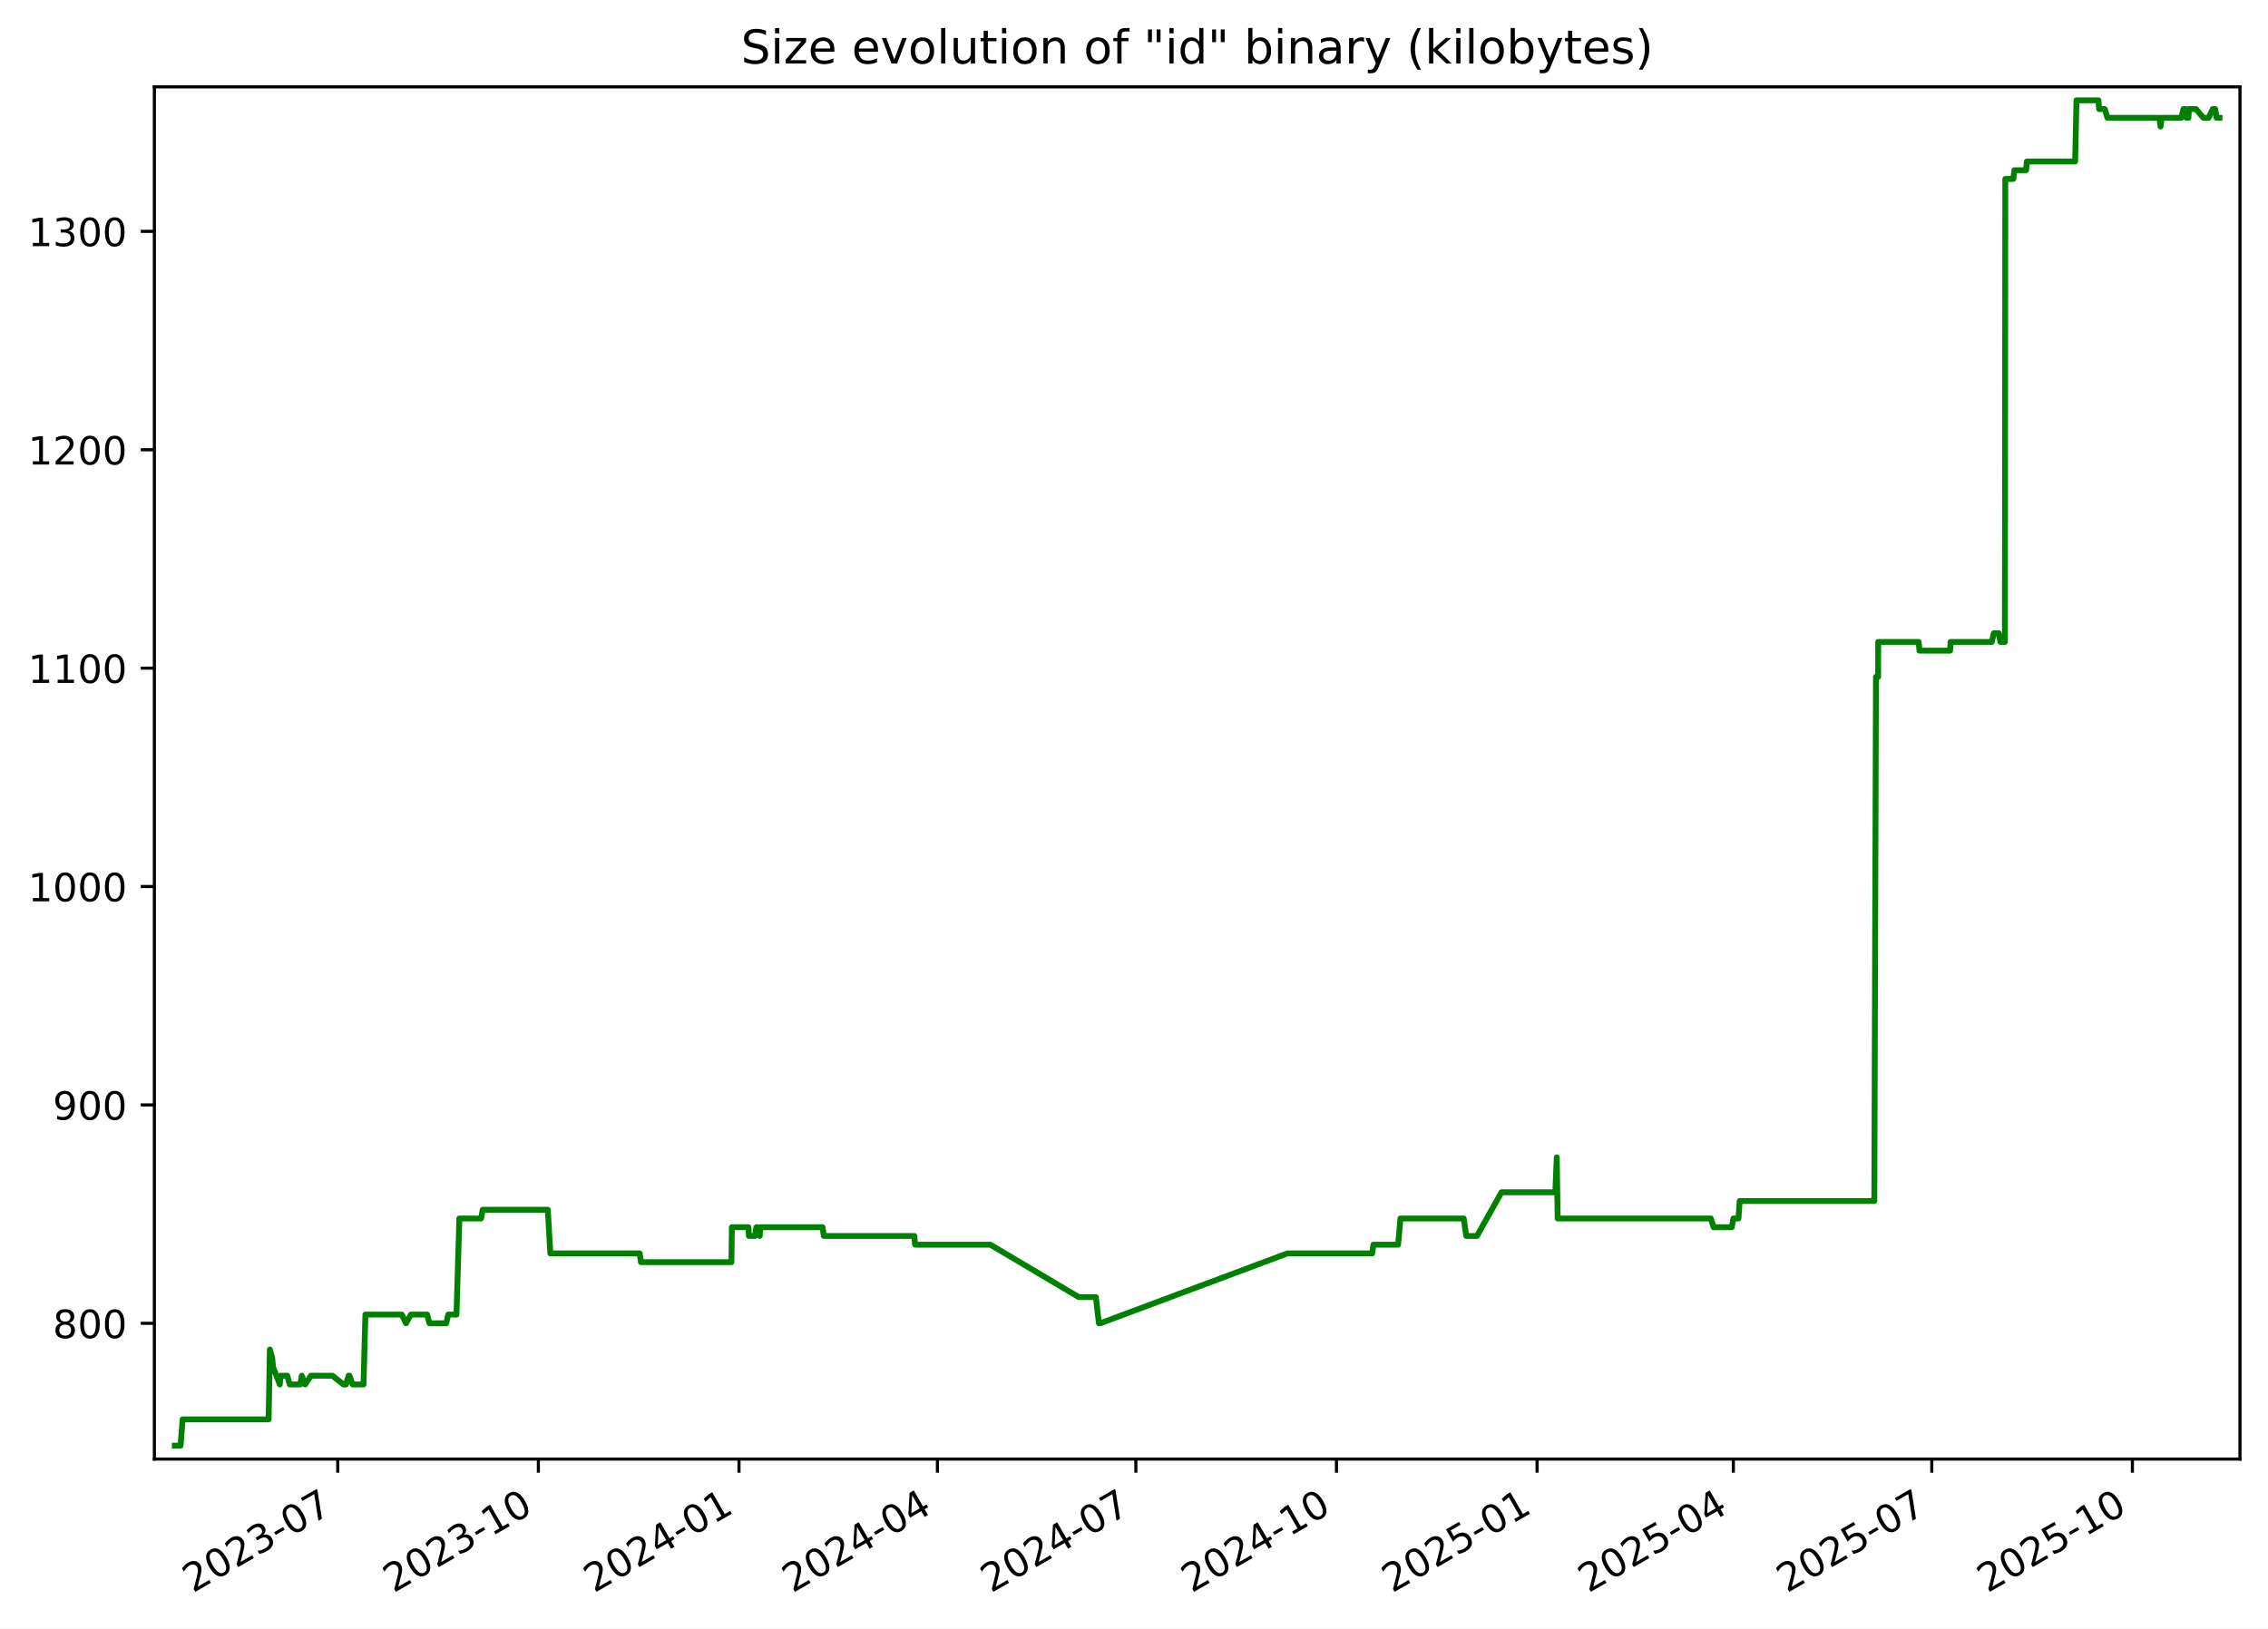
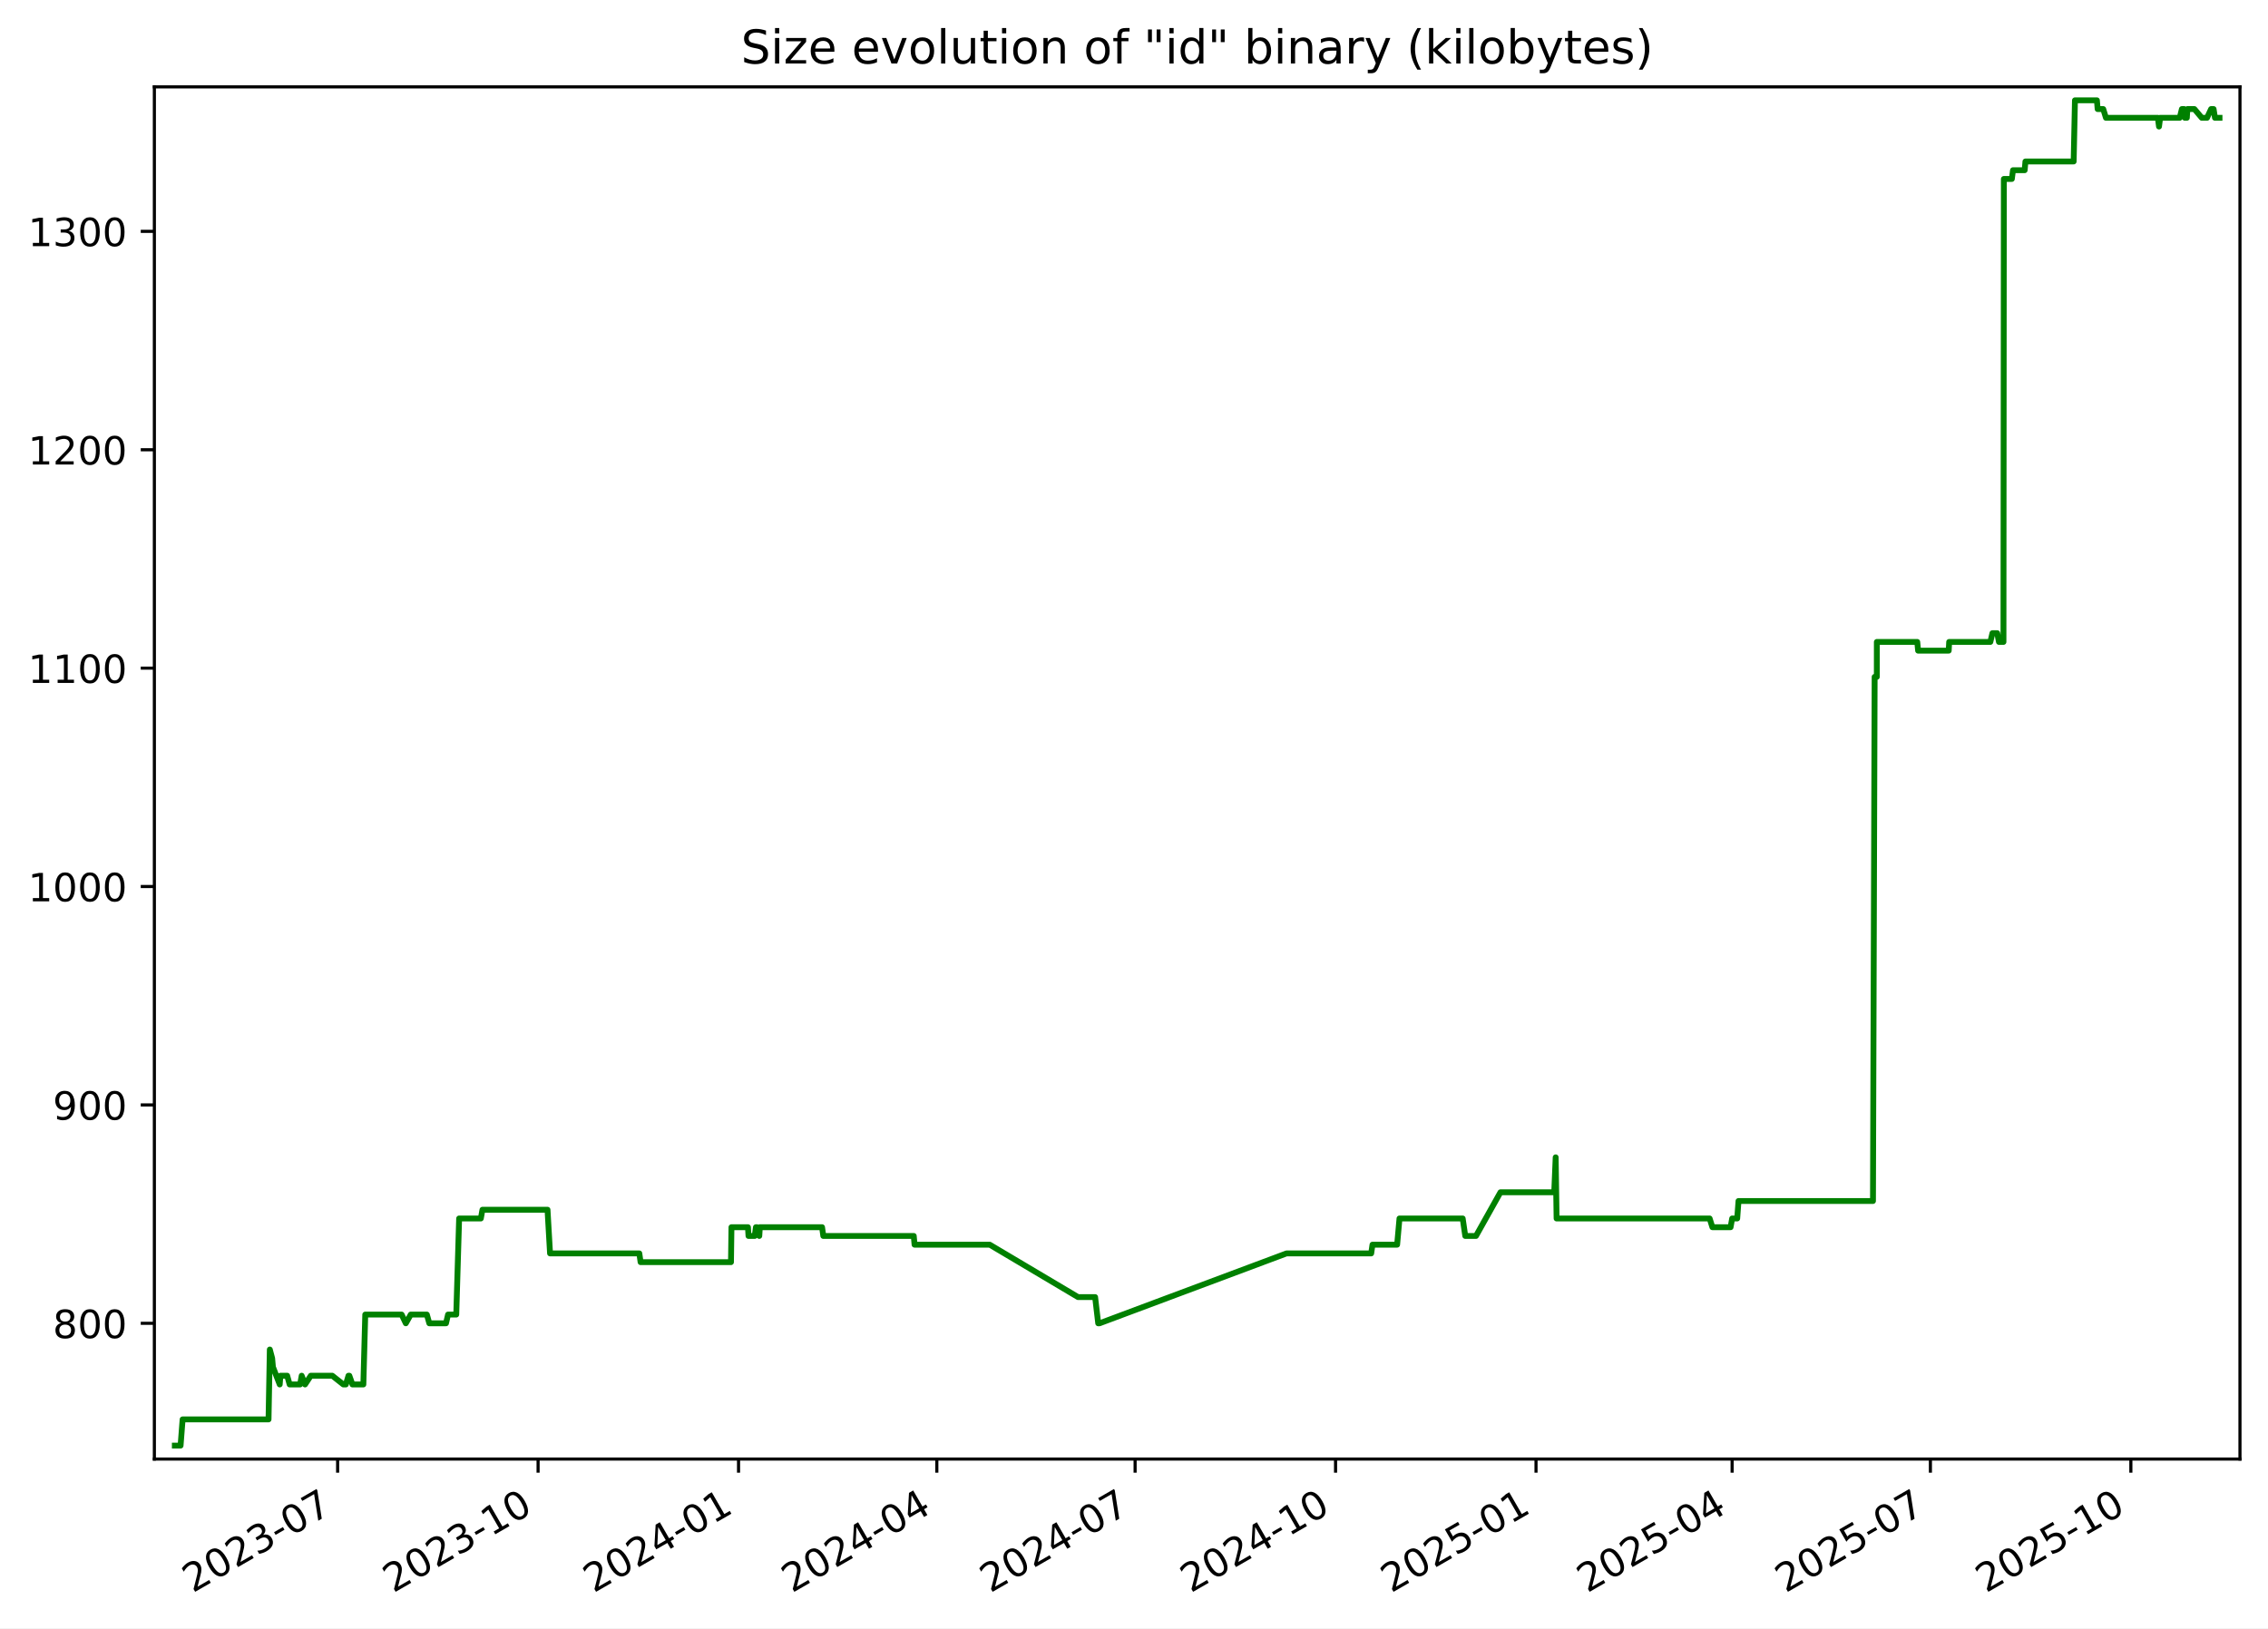
<svg xmlns="http://www.w3.org/2000/svg" xmlns:xlink="http://www.w3.org/1999/xlink" width="582.53pt" height="418.303pt" viewBox="0 0 582.53 418.303" version="1.1">
  <defs>
    <style type="text/css">*{stroke-linejoin: round; stroke-linecap: butt}</style>
  </defs>
  <g id="figure_1">
    <g id="patch_1">
      <path d="M -0 418.303  L 582.53 418.303  L 582.53 0  L -0 0  z " style="fill: #ffffff" />
    </g>
    <g id="axes_1">
      <g id="patch_2">
        <path d="M 39.65 374.83  L 575.33 374.83  L 575.33 22.318  L 39.65 22.318  z " style="fill: #ffffff" />
      </g>
      <g id="matplotlib.axis_1">
        <g id="xtick_1">
          <g id="line2d_1">
            <defs>
-               <path id="m07c338dcc6" d="M 0 0  L 0 3.5  " style="stroke: #000000; stroke-width: 0.8" />
+               <path id="m8c10c4d219" d="M 0 0  L 0 3.5  " style="stroke: #000000; stroke-width: 0.8" />
            </defs>
            <g>
-               <use xlink:href="#m07c338dcc6" x="86.751" y="374.83" style="stroke: #000000; stroke-width: 0.8" />
+               <use xlink:href="#m8c10c4d219" x="86.719" y="374.83" style="stroke: #000000; stroke-width: 0.8" />
            </g>
          </g>
          <g id="text_1">
-             <g transform="translate(49.52667 409.302) rotate(-30) scale(0.1 -0.1)">
+             <g transform="translate(49.49378 409.302) rotate(-30) scale(0.1 -0.1)">
              <defs>
                <path id="DejaVuSans-32" d="M 1228 531  L 3431 531  L 3431 0  L 469 0  L 469 531  Q 828 903 1448 1529  Q 2069 2156 2228 2338  Q 2531 2678 2651 2914  Q 2772 3150 2772 3378  Q 2772 3750 2511 3984  Q 2250 4219 1831 4219  Q 1534 4219 1204 4116  Q 875 4013 500 3803  L 500 4441  Q 881 4594 1212 4672  Q 1544 4750 1819 4750  Q 2544 4750 2975 4387  Q 3406 4025 3406 3419  Q 3406 3131 3298 2873  Q 3191 2616 2906 2266  Q 2828 2175 2409 1742  Q 1991 1309 1228 531  z " transform="scale(0.015625)" />
                <path id="DejaVuSans-30" d="M 2034 4250  Q 1547 4250 1301 3770  Q 1056 3291 1056 2328  Q 1056 1369 1301 889  Q 1547 409 2034 409  Q 2525 409 2770 889  Q 3016 1369 3016 2328  Q 3016 3291 2770 3770  Q 2525 4250 2034 4250  z M 2034 4750  Q 2819 4750 3233 4129  Q 3647 3509 3647 2328  Q 3647 1150 3233 529  Q 2819 -91 2034 -91  Q 1250 -91 836 529  Q 422 1150 422 2328  Q 422 3509 836 4129  Q 1250 4750 2034 4750  z " transform="scale(0.015625)" />
                <path id="DejaVuSans-33" d="M 2597 2516  Q 3050 2419 3304 2112  Q 3559 1806 3559 1356  Q 3559 666 3084 287  Q 2609 -91 1734 -91  Q 1441 -91 1130 -33  Q 819 25 488 141  L 488 750  Q 750 597 1062 519  Q 1375 441 1716 441  Q 2309 441 2620 675  Q 2931 909 2931 1356  Q 2931 1769 2642 2001  Q 2353 2234 1838 2234  L 1294 2234  L 1294 2753  L 1863 2753  Q 2328 2753 2575 2939  Q 2822 3125 2822 3475  Q 2822 3834 2567 4026  Q 2313 4219 1838 4219  Q 1578 4219 1281 4162  Q 984 4106 628 3988  L 628 4550  Q 988 4650 1302 4700  Q 1616 4750 1894 4750  Q 2613 4750 3031 4423  Q 3450 4097 3450 3541  Q 3450 3153 3228 2886  Q 3006 2619 2597 2516  z " transform="scale(0.015625)" />
                <path id="DejaVuSans-2d" d="M 313 2009  L 1997 2009  L 1997 1497  L 313 1497  L 313 2009  z " transform="scale(0.015625)" />
                <path id="DejaVuSans-37" d="M 525 4666  L 3525 4666  L 3525 4397  L 1831 0  L 1172 0  L 2766 4134  L 525 4134  L 525 4666  z " transform="scale(0.015625)" />
              </defs>
              <use xlink:href="#DejaVuSans-32" />
              <use xlink:href="#DejaVuSans-30" x="63.623" />
              <use xlink:href="#DejaVuSans-32" x="127.246" />
              <use xlink:href="#DejaVuSans-33" x="190.869" />
              <use xlink:href="#DejaVuSans-2d" x="254.492" />
              <use xlink:href="#DejaVuSans-30" x="290.576" />
              <use xlink:href="#DejaVuSans-37" x="354.199" />
            </g>
          </g>
        </g>
        <g id="xtick_2">
          <g id="line2d_2">
            <g>
-               <use xlink:href="#m07c338dcc6" x="138.279" y="374.83" style="stroke: #000000; stroke-width: 0.8" />
+               <use xlink:href="#m8c10c4d219" x="138.206" y="374.83" style="stroke: #000000; stroke-width: 0.8" />
            </g>
          </g>
          <g id="text_2">
-             <g transform="translate(101.0543 409.302) rotate(-30) scale(0.1 -0.1)">
+             <g transform="translate(100.9809 409.302) rotate(-30) scale(0.1 -0.1)">
              <defs>
                <path id="DejaVuSans-31" d="M 794 531  L 1825 531  L 1825 4091  L 703 3866  L 703 4441  L 1819 4666  L 2450 4666  L 2450 531  L 3481 531  L 3481 0  L 794 0  L 794 531  z " transform="scale(0.015625)" />
              </defs>
              <use xlink:href="#DejaVuSans-32" />
              <use xlink:href="#DejaVuSans-30" x="63.623" />
              <use xlink:href="#DejaVuSans-32" x="127.246" />
              <use xlink:href="#DejaVuSans-33" x="190.869" />
              <use xlink:href="#DejaVuSans-2d" x="254.492" />
              <use xlink:href="#DejaVuSans-31" x="290.576" />
              <use xlink:href="#DejaVuSans-30" x="354.199" />
            </g>
          </g>
        </g>
        <g id="xtick_3">
          <g id="line2d_3">
            <g>
-               <use xlink:href="#m07c338dcc6" x="189.807" y="374.83" style="stroke: #000000; stroke-width: 0.8" />
+               <use xlink:href="#m8c10c4d219" x="189.693" y="374.83" style="stroke: #000000; stroke-width: 0.8" />
            </g>
          </g>
          <g id="text_3">
-             <g transform="translate(152.5819 409.302) rotate(-30) scale(0.1 -0.1)">
+             <g transform="translate(152.4681 409.302) rotate(-30) scale(0.1 -0.1)">
              <defs>
                <path id="DejaVuSans-34" d="M 2419 4116  L 825 1625  L 2419 1625  L 2419 4116  z M 2253 4666  L 3047 4666  L 3047 1625  L 3713 1625  L 3713 1100  L 3047 1100  L 3047 0  L 2419 0  L 2419 1100  L 313 1100  L 313 1709  L 2253 4666  z " transform="scale(0.015625)" />
              </defs>
              <use xlink:href="#DejaVuSans-32" />
              <use xlink:href="#DejaVuSans-30" x="63.623" />
              <use xlink:href="#DejaVuSans-32" x="127.246" />
              <use xlink:href="#DejaVuSans-34" x="190.869" />
              <use xlink:href="#DejaVuSans-2d" x="254.492" />
              <use xlink:href="#DejaVuSans-30" x="290.576" />
              <use xlink:href="#DejaVuSans-31" x="354.199" />
            </g>
          </g>
        </g>
        <g id="xtick_4">
          <g id="line2d_4">
            <g>
-               <use xlink:href="#m07c338dcc6" x="240.774" y="374.83" style="stroke: #000000; stroke-width: 0.8" />
+               <use xlink:href="#m8c10c4d219" x="240.62" y="374.83" style="stroke: #000000; stroke-width: 0.8" />
            </g>
          </g>
          <g id="text_4">
-             <g transform="translate(203.5495 409.302) rotate(-30) scale(0.1 -0.1)">
+             <g transform="translate(203.3956 409.302) rotate(-30) scale(0.1 -0.1)">
              <use xlink:href="#DejaVuSans-32" />
              <use xlink:href="#DejaVuSans-30" x="63.623" />
              <use xlink:href="#DejaVuSans-32" x="127.246" />
              <use xlink:href="#DejaVuSans-34" x="190.869" />
              <use xlink:href="#DejaVuSans-2d" x="254.492" />
              <use xlink:href="#DejaVuSans-30" x="290.576" />
              <use xlink:href="#DejaVuSans-34" x="354.199" />
            </g>
          </g>
        </g>
        <g id="xtick_5">
          <g id="line2d_5">
            <g>
-               <use xlink:href="#m07c338dcc6" x="291.742" y="374.83" style="stroke: #000000; stroke-width: 0.8" />
+               <use xlink:href="#m8c10c4d219" x="291.548" y="374.83" style="stroke: #000000; stroke-width: 0.8" />
            </g>
          </g>
          <g id="text_5">
-             <g transform="translate(254.517 409.302) rotate(-30) scale(0.1 -0.1)">
+             <g transform="translate(254.3231 409.302) rotate(-30) scale(0.1 -0.1)">
              <use xlink:href="#DejaVuSans-32" />
              <use xlink:href="#DejaVuSans-30" x="63.623" />
              <use xlink:href="#DejaVuSans-32" x="127.246" />
              <use xlink:href="#DejaVuSans-34" x="190.869" />
              <use xlink:href="#DejaVuSans-2d" x="254.492" />
              <use xlink:href="#DejaVuSans-30" x="290.576" />
              <use xlink:href="#DejaVuSans-37" x="354.199" />
            </g>
          </g>
        </g>
        <g id="xtick_6">
          <g id="line2d_6">
            <g>
-               <use xlink:href="#m07c338dcc6" x="343.269" y="374.83" style="stroke: #000000; stroke-width: 0.8" />
+               <use xlink:href="#m8c10c4d219" x="343.035" y="374.83" style="stroke: #000000; stroke-width: 0.8" />
            </g>
          </g>
          <g id="text_6">
-             <g transform="translate(306.0447 409.302) rotate(-30) scale(0.1 -0.1)">
+             <g transform="translate(305.8102 409.302) rotate(-30) scale(0.1 -0.1)">
              <use xlink:href="#DejaVuSans-32" />
              <use xlink:href="#DejaVuSans-30" x="63.623" />
              <use xlink:href="#DejaVuSans-32" x="127.246" />
              <use xlink:href="#DejaVuSans-34" x="190.869" />
              <use xlink:href="#DejaVuSans-2d" x="254.492" />
              <use xlink:href="#DejaVuSans-31" x="290.576" />
              <use xlink:href="#DejaVuSans-30" x="354.199" />
            </g>
          </g>
        </g>
        <g id="xtick_7">
          <g id="line2d_7">
            <g>
-               <use xlink:href="#m07c338dcc6" x="394.797" y="374.83" style="stroke: #000000; stroke-width: 0.8" />
+               <use xlink:href="#m8c10c4d219" x="394.522" y="374.83" style="stroke: #000000; stroke-width: 0.8" />
            </g>
          </g>
          <g id="text_7">
-             <g transform="translate(357.5723 409.302) rotate(-30) scale(0.1 -0.1)">
+             <g transform="translate(357.2973 409.302) rotate(-30) scale(0.1 -0.1)">
              <defs>
                <path id="DejaVuSans-35" d="M 691 4666  L 3169 4666  L 3169 4134  L 1269 4134  L 1269 2991  Q 1406 3038 1543 3061  Q 1681 3084 1819 3084  Q 2600 3084 3056 2656  Q 3513 2228 3513 1497  Q 3513 744 3044 326  Q 2575 -91 1722 -91  Q 1428 -91 1123 -41  Q 819 9 494 109  L 494 744  Q 775 591 1075 516  Q 1375 441 1709 441  Q 2250 441 2565 725  Q 2881 1009 2881 1497  Q 2881 1984 2565 2268  Q 2250 2553 1709 2553  Q 1456 2553 1204 2497  Q 953 2441 691 2322  L 691 4666  z " transform="scale(0.015625)" />
              </defs>
              <use xlink:href="#DejaVuSans-32" />
              <use xlink:href="#DejaVuSans-30" x="63.623" />
              <use xlink:href="#DejaVuSans-32" x="127.246" />
              <use xlink:href="#DejaVuSans-35" x="190.869" />
              <use xlink:href="#DejaVuSans-2d" x="254.492" />
              <use xlink:href="#DejaVuSans-30" x="290.576" />
              <use xlink:href="#DejaVuSans-31" x="354.199" />
            </g>
          </g>
        </g>
        <g id="xtick_8">
          <g id="line2d_8">
            <g>
-               <use xlink:href="#m07c338dcc6" x="445.205" y="374.83" style="stroke: #000000; stroke-width: 0.8" />
+               <use xlink:href="#m8c10c4d219" x="444.89" y="374.83" style="stroke: #000000; stroke-width: 0.8" />
            </g>
          </g>
          <g id="text_8">
-             <g transform="translate(407.9798 409.302) rotate(-30) scale(0.1 -0.1)">
+             <g transform="translate(407.6652 409.302) rotate(-30) scale(0.1 -0.1)">
              <use xlink:href="#DejaVuSans-32" />
              <use xlink:href="#DejaVuSans-30" x="63.623" />
              <use xlink:href="#DejaVuSans-32" x="127.246" />
              <use xlink:href="#DejaVuSans-35" x="190.869" />
              <use xlink:href="#DejaVuSans-2d" x="254.492" />
              <use xlink:href="#DejaVuSans-30" x="290.576" />
              <use xlink:href="#DejaVuSans-34" x="354.199" />
            </g>
          </g>
        </g>
        <g id="xtick_9">
          <g id="line2d_9">
            <g>
-               <use xlink:href="#m07c338dcc6" x="496.172" y="374.83" style="stroke: #000000; stroke-width: 0.8" />
+               <use xlink:href="#m8c10c4d219" x="495.817" y="374.83" style="stroke: #000000; stroke-width: 0.8" />
            </g>
          </g>
          <g id="text_9">
-             <g transform="translate(458.9473 409.302) rotate(-30) scale(0.1 -0.1)">
+             <g transform="translate(458.5927 409.302) rotate(-30) scale(0.1 -0.1)">
              <use xlink:href="#DejaVuSans-32" />
              <use xlink:href="#DejaVuSans-30" x="63.623" />
              <use xlink:href="#DejaVuSans-32" x="127.246" />
              <use xlink:href="#DejaVuSans-35" x="190.869" />
              <use xlink:href="#DejaVuSans-2d" x="254.492" />
              <use xlink:href="#DejaVuSans-30" x="290.576" />
              <use xlink:href="#DejaVuSans-37" x="354.199" />
            </g>
          </g>
        </g>
        <g id="xtick_10">
          <g id="line2d_10">
            <g>
-               <use xlink:href="#m07c338dcc6" x="547.7" y="374.83" style="stroke: #000000; stroke-width: 0.8" />
+               <use xlink:href="#m8c10c4d219" x="547.305" y="374.83" style="stroke: #000000; stroke-width: 0.8" />
            </g>
          </g>
          <g id="text_10">
-             <g transform="translate(510.4749 409.302) rotate(-30) scale(0.1 -0.1)">
+             <g transform="translate(510.0798 409.302) rotate(-30) scale(0.1 -0.1)">
              <use xlink:href="#DejaVuSans-32" />
              <use xlink:href="#DejaVuSans-30" x="63.623" />
              <use xlink:href="#DejaVuSans-32" x="127.246" />
              <use xlink:href="#DejaVuSans-35" x="190.869" />
              <use xlink:href="#DejaVuSans-2d" x="254.492" />
              <use xlink:href="#DejaVuSans-31" x="290.576" />
              <use xlink:href="#DejaVuSans-30" x="354.199" />
            </g>
          </g>
        </g>
      </g>
      <g id="matplotlib.axis_2">
        <g id="ytick_1">
          <g id="line2d_11">
            <defs>
-               <path id="mb911354a6c" d="M 0 0  L -3.5 0  " style="stroke: #000000; stroke-width: 0.8" />
+               <path id="m110583f2e9" d="M 0 0  L -3.5 0  " style="stroke: #000000; stroke-width: 0.8" />
            </defs>
            <g>
-               <use xlink:href="#mb911354a6c" x="39.65" y="339.956" style="stroke: #000000; stroke-width: 0.8" />
+               <use xlink:href="#m110583f2e9" x="39.65" y="339.956" style="stroke: #000000; stroke-width: 0.8" />
            </g>
          </g>
          <g id="text_11">
            <g transform="translate(13.5625 343.7552) scale(0.1 -0.1)">
              <defs>
                <path id="DejaVuSans-38" d="M 2034 2216  Q 1584 2216 1326 1975  Q 1069 1734 1069 1313  Q 1069 891 1326 650  Q 1584 409 2034 409  Q 2484 409 2743 651  Q 3003 894 3003 1313  Q 3003 1734 2745 1975  Q 2488 2216 2034 2216  z M 1403 2484  Q 997 2584 770 2862  Q 544 3141 544 3541  Q 544 4100 942 4425  Q 1341 4750 2034 4750  Q 2731 4750 3128 4425  Q 3525 4100 3525 3541  Q 3525 3141 3298 2862  Q 3072 2584 2669 2484  Q 3125 2378 3379 2068  Q 3634 1759 3634 1313  Q 3634 634 3220 271  Q 2806 -91 2034 -91  Q 1263 -91 848 271  Q 434 634 434 1313  Q 434 1759 690 2068  Q 947 2378 1403 2484  z M 1172 3481  Q 1172 3119 1398 2916  Q 1625 2713 2034 2713  Q 2441 2713 2670 2916  Q 2900 3119 2900 3481  Q 2900 3844 2670 4047  Q 2441 4250 2034 4250  Q 1625 4250 1398 4047  Q 1172 3844 1172 3481  z " transform="scale(0.015625)" />
              </defs>
              <use xlink:href="#DejaVuSans-38" />
              <use xlink:href="#DejaVuSans-30" x="63.623" />
              <use xlink:href="#DejaVuSans-30" x="127.246" />
            </g>
          </g>
        </g>
        <g id="ytick_2">
          <g id="line2d_12">
            <g>
-               <use xlink:href="#mb911354a6c" x="39.65" y="283.852" style="stroke: #000000; stroke-width: 0.8" />
+               <use xlink:href="#m110583f2e9" x="39.65" y="283.852" style="stroke: #000000; stroke-width: 0.8" />
            </g>
          </g>
          <g id="text_12">
            <g transform="translate(13.5625 287.6513) scale(0.1 -0.1)">
              <defs>
                <path id="DejaVuSans-39" d="M 703 97  L 703 672  Q 941 559 1184 500  Q 1428 441 1663 441  Q 2288 441 2617 861  Q 2947 1281 2994 2138  Q 2813 1869 2534 1725  Q 2256 1581 1919 1581  Q 1219 1581 811 2004  Q 403 2428 403 3163  Q 403 3881 828 4315  Q 1253 4750 1959 4750  Q 2769 4750 3195 4129  Q 3622 3509 3622 2328  Q 3622 1225 3098 567  Q 2575 -91 1691 -91  Q 1453 -91 1209 -44  Q 966 3 703 97  z M 1959 2075  Q 2384 2075 2632 2365  Q 2881 2656 2881 3163  Q 2881 3666 2632 3958  Q 2384 4250 1959 4250  Q 1534 4250 1286 3958  Q 1038 3666 1038 3163  Q 1038 2656 1286 2365  Q 1534 2075 1959 2075  z " transform="scale(0.015625)" />
              </defs>
              <use xlink:href="#DejaVuSans-39" />
              <use xlink:href="#DejaVuSans-30" x="63.623" />
              <use xlink:href="#DejaVuSans-30" x="127.246" />
            </g>
          </g>
        </g>
        <g id="ytick_3">
          <g id="line2d_13">
            <g>
-               <use xlink:href="#mb911354a6c" x="39.65" y="227.748" style="stroke: #000000; stroke-width: 0.8" />
+               <use xlink:href="#m110583f2e9" x="39.65" y="227.748" style="stroke: #000000; stroke-width: 0.8" />
            </g>
          </g>
          <g id="text_13">
            <g transform="translate(7.2 231.5474) scale(0.1 -0.1)">
              <use xlink:href="#DejaVuSans-31" />
              <use xlink:href="#DejaVuSans-30" x="63.623" />
              <use xlink:href="#DejaVuSans-30" x="127.246" />
              <use xlink:href="#DejaVuSans-30" x="190.869" />
            </g>
          </g>
        </g>
        <g id="ytick_4">
          <g id="line2d_14">
            <g>
-               <use xlink:href="#mb911354a6c" x="39.65" y="171.644" style="stroke: #000000; stroke-width: 0.8" />
+               <use xlink:href="#m110583f2e9" x="39.65" y="171.644" style="stroke: #000000; stroke-width: 0.8" />
            </g>
          </g>
          <g id="text_14">
            <g transform="translate(7.2 175.4435) scale(0.1 -0.1)">
              <use xlink:href="#DejaVuSans-31" />
              <use xlink:href="#DejaVuSans-31" x="63.623" />
              <use xlink:href="#DejaVuSans-30" x="127.246" />
              <use xlink:href="#DejaVuSans-30" x="190.869" />
            </g>
          </g>
        </g>
        <g id="ytick_5">
          <g id="line2d_15">
            <g>
-               <use xlink:href="#mb911354a6c" x="39.65" y="115.54" style="stroke: #000000; stroke-width: 0.8" />
+               <use xlink:href="#m110583f2e9" x="39.65" y="115.54" style="stroke: #000000; stroke-width: 0.8" />
            </g>
          </g>
          <g id="text_15">
            <g transform="translate(7.2 119.3396) scale(0.1 -0.1)">
              <use xlink:href="#DejaVuSans-31" />
              <use xlink:href="#DejaVuSans-32" x="63.623" />
              <use xlink:href="#DejaVuSans-30" x="127.246" />
              <use xlink:href="#DejaVuSans-30" x="190.869" />
            </g>
          </g>
        </g>
        <g id="ytick_6">
          <g id="line2d_16">
            <g>
-               <use xlink:href="#mb911354a6c" x="39.65" y="59.436" style="stroke: #000000; stroke-width: 0.8" />
+               <use xlink:href="#m110583f2e9" x="39.65" y="59.436" style="stroke: #000000; stroke-width: 0.8" />
            </g>
          </g>
          <g id="text_16">
            <g transform="translate(7.2 63.23568) scale(0.1 -0.1)">
              <use xlink:href="#DejaVuSans-31" />
              <use xlink:href="#DejaVuSans-33" x="63.623" />
              <use xlink:href="#DejaVuSans-30" x="127.246" />
              <use xlink:href="#DejaVuSans-30" x="190.869" />
            </g>
          </g>
        </g>
      </g>
      <g id="line2d_17">
-         <path d="M 44.902 371.374  L 46.384 371.374  L 46.903 364.642  L 68.993 364.642  L 69.321 346.688  L 69.922 348.933  L 70.121 351.177  L 71.867 355.665  L 72.038 353.421  L 73.783 353.421  L 74.418 355.665  L 77.108 355.665  L 77.512 353.421  L 78.374 355.665  L 79.858 353.421  L 85.381 353.421  L 88.219 355.665  L 88.869 355.665  L 89.542 353.421  L 89.762 353.421  L 90.562 355.665  L 93.366 355.665  L 93.854 337.712  L 103.206 337.712  L 104.28 339.956  L 105.55 337.712  L 109.686 337.712  L 110.32 339.956  L 114.61 339.956  L 115.135 337.712  L 117.247 337.712  L 117.985 313.026  L 123.566 313.026  L 123.977 310.782  L 140.704 310.782  L 141.354 322.003  L 164.305 322.003  L 164.626 324.247  L 187.863 324.247  L 187.984 315.27  L 192.227 315.27  L 192.365 317.514  L 193.969 317.514  L 194.271 315.27  L 194.555 315.27  L 195.139 317.514  L 195.28 315.27  L 211.278 315.27  L 211.592 317.514  L 234.848 317.514  L 235.047 319.759  L 254.374 319.759  L 277.074 333.223  L 281.467 333.223  L 282.256 339.956  L 282.597 339.956  L 330.659 322.003  L 352.43 322.003  L 352.757 319.759  L 359.097 319.759  L 359.702 313.026  L 375.951 313.026  L 376.609 317.514  L 379.366 317.514  L 385.657 306.294  L 399.477 306.294  L 399.85 297.317  L 400.085 313.026  L 439.426 313.026  L 440.134 315.27  L 444.81 315.27  L 445.214 313.026  L 446.515 313.026  L 446.844 308.538  L 481.414 308.538  L 481.84 173.888  L 482.399 173.888  L 482.405 164.912  L 492.796 164.912  L 493.013 167.156  L 500.883 167.156  L 500.996 164.912  L 511.582 164.912  L 512.111 162.668  L 513.359 162.668  L 513.793 164.912  L 514.956 164.912  L 515.056 45.972  L 517.107 45.972  L 517.402 43.727  L 520.407 43.727  L 520.598 41.483  L 532.999 41.483  L 533.332 25.774  L 538.975 25.774  L 539.161 28.018  L 540.6 28.018  L 541.295 30.262  L 554.644 30.262  L 554.935 32.507  L 555.232 30.262  L 560.259 30.262  L 560.815 28.018  L 561.419 28.018  L 561.578 30.262  L 562.093 30.262  L 562.228 28.018  L 564.031 28.018  L 565.934 30.262  L 567.283 30.262  L 568.323 28.018  L 568.969 28.018  L 569.32 30.262  L 570.078 30.262  L 570.078 30.262  " clip-path="url(#pc1e3a57452)" style="fill: none; stroke: #008000; stroke-width: 1.5; stroke-linecap: square" />
+         <path d="M 44.902 371.374  L 46.383 371.374  L 46.901 364.642  L 68.974 364.642  L 69.302 346.688  L 69.903 348.933  L 70.101 351.177  L 71.846 355.665  L 72.017 353.421  L 73.761 353.421  L 74.395 355.665  L 77.083 355.665  L 77.486 353.421  L 78.348 355.665  L 79.83 353.421  L 85.349 353.421  L 88.185 355.665  L 88.835 355.665  L 89.507 353.421  L 89.727 353.421  L 90.526 355.665  L 93.328 355.665  L 93.815 337.712  L 103.161 337.712  L 104.233 339.956  L 105.502 337.712  L 109.635 337.712  L 110.269 339.956  L 114.555 339.956  L 115.079 337.712  L 117.19 337.712  L 117.927 313.026  L 123.504 313.026  L 123.915 310.782  L 140.629 310.782  L 141.278 322.003  L 164.212 322.003  L 164.532 324.247  L 187.751 324.247  L 187.872 315.27  L 192.112 315.27  L 192.249 317.514  L 193.852 317.514  L 194.154 315.27  L 194.438 315.27  L 195.021 317.514  L 195.162 315.27  L 211.147 315.27  L 211.461 317.514  L 234.699 317.514  L 234.898 319.759  L 254.209 319.759  L 276.892 333.223  L 281.281 333.223  L 282.07 339.956  L 282.411 339.956  L 330.435 322.003  L 352.189 322.003  L 352.515 319.759  L 358.85 319.759  L 359.455 313.026  L 375.691 313.026  L 376.348 317.514  L 379.104 317.514  L 385.39 306.294  L 399.198 306.294  L 399.571 297.317  L 399.806 313.026  L 439.116 313.026  L 439.824 315.27  L 444.496 315.27  L 444.9 313.026  L 446.199 313.026  L 446.529 308.538  L 481.071 308.538  L 481.496 173.888  L 482.056 173.888  L 482.061 164.912  L 492.444 164.912  L 492.661 167.156  L 500.525 167.156  L 500.637 164.912  L 511.216 164.912  L 511.744 162.668  L 512.99 162.668  L 513.424 164.912  L 514.586 164.912  L 514.686 45.972  L 516.736 45.972  L 517.031 43.727  L 520.033 43.727  L 520.225 41.483  L 532.615 41.483  L 532.948 25.774  L 538.587 25.774  L 538.772 28.018  L 540.211 28.018  L 540.905 30.262  L 554.243 30.262  L 554.535 32.507  L 554.831 30.262  L 559.854 30.262  L 560.41 28.018  L 561.013 28.018  L 561.172 30.262  L 561.687 30.262  L 561.822 28.018  L 563.623 28.018  L 565.524 30.262  L 566.872 30.262  L 567.912 28.018  L 568.557 28.018  L 568.908 30.262  L 570.078 30.262  L 570.078 30.262  " clip-path="url(#p3f88f16b88)" style="fill: none; stroke: #008000; stroke-width: 1.5; stroke-linecap: square" />
      </g>
      <g id="patch_3">
        <path d="M 39.65 374.83  L 39.65 22.318  " style="fill: none; stroke: #000000; stroke-width: 0.8; stroke-linejoin: miter; stroke-linecap: square" />
      </g>
      <g id="patch_4">
        <path d="M 575.33 374.83  L 575.33 22.318  " style="fill: none; stroke: #000000; stroke-width: 0.8; stroke-linejoin: miter; stroke-linecap: square" />
      </g>
      <g id="patch_5">
        <path d="M 39.65 374.83  L 575.33 374.83  " style="fill: none; stroke: #000000; stroke-width: 0.8; stroke-linejoin: miter; stroke-linecap: square" />
      </g>
      <g id="patch_6">
        <path d="M 39.65 22.318  L 575.33 22.318  " style="fill: none; stroke: #000000; stroke-width: 0.8; stroke-linejoin: miter; stroke-linecap: square" />
      </g>
      <g id="text_17">
        <g transform="translate(190.3184 16.31812) scale(0.12 -0.12)">
          <defs>
            <path id="DejaVuSans-53" d="M 3425 4513  L 3425 3897  Q 3066 4069 2747 4153  Q 2428 4238 2131 4238  Q 1616 4238 1336 4038  Q 1056 3838 1056 3469  Q 1056 3159 1242 3001  Q 1428 2844 1947 2747  L 2328 2669  Q 3034 2534 3370 2195  Q 3706 1856 3706 1288  Q 3706 609 3251 259  Q 2797 -91 1919 -91  Q 1588 -91 1214 -16  Q 841 59 441 206  L 441 856  Q 825 641 1194 531  Q 1563 422 1919 422  Q 2459 422 2753 634  Q 3047 847 3047 1241  Q 3047 1584 2836 1778  Q 2625 1972 2144 2069  L 1759 2144  Q 1053 2284 737 2584  Q 422 2884 422 3419  Q 422 4038 858 4394  Q 1294 4750 2059 4750  Q 2388 4750 2728 4690  Q 3069 4631 3425 4513  z " transform="scale(0.015625)" />
            <path id="DejaVuSans-69" d="M 603 3500  L 1178 3500  L 1178 0  L 603 0  L 603 3500  z M 603 4863  L 1178 4863  L 1178 4134  L 603 4134  L 603 4863  z " transform="scale(0.015625)" />
            <path id="DejaVuSans-7a" d="M 353 3500  L 3084 3500  L 3084 2975  L 922 459  L 3084 459  L 3084 0  L 275 0  L 275 525  L 2438 3041  L 353 3041  L 353 3500  z " transform="scale(0.015625)" />
            <path id="DejaVuSans-65" d="M 3597 1894  L 3597 1613  L 953 1613  Q 991 1019 1311 708  Q 1631 397 2203 397  Q 2534 397 2845 478  Q 3156 559 3463 722  L 3463 178  Q 3153 47 2828 -22  Q 2503 -91 2169 -91  Q 1331 -91 842 396  Q 353 884 353 1716  Q 353 2575 817 3079  Q 1281 3584 2069 3584  Q 2775 3584 3186 3129  Q 3597 2675 3597 1894  z M 3022 2063  Q 3016 2534 2758 2815  Q 2500 3097 2075 3097  Q 1594 3097 1305 2825  Q 1016 2553 972 2059  L 3022 2063  z " transform="scale(0.015625)" />
            <path id="DejaVuSans-20" transform="scale(0.015625)" />
            <path id="DejaVuSans-76" d="M 191 3500  L 800 3500  L 1894 563  L 2988 3500  L 3597 3500  L 2284 0  L 1503 0  L 191 3500  z " transform="scale(0.015625)" />
            <path id="DejaVuSans-6f" d="M 1959 3097  Q 1497 3097 1228 2736  Q 959 2375 959 1747  Q 959 1119 1226 758  Q 1494 397 1959 397  Q 2419 397 2687 759  Q 2956 1122 2956 1747  Q 2956 2369 2687 2733  Q 2419 3097 1959 3097  z M 1959 3584  Q 2709 3584 3137 3096  Q 3566 2609 3566 1747  Q 3566 888 3137 398  Q 2709 -91 1959 -91  Q 1206 -91 779 398  Q 353 888 353 1747  Q 353 2609 779 3096  Q 1206 3584 1959 3584  z " transform="scale(0.015625)" />
            <path id="DejaVuSans-6c" d="M 603 4863  L 1178 4863  L 1178 0  L 603 0  L 603 4863  z " transform="scale(0.015625)" />
            <path id="DejaVuSans-75" d="M 544 1381  L 544 3500  L 1119 3500  L 1119 1403  Q 1119 906 1312 657  Q 1506 409 1894 409  Q 2359 409 2629 706  Q 2900 1003 2900 1516  L 2900 3500  L 3475 3500  L 3475 0  L 2900 0  L 2900 538  Q 2691 219 2414 64  Q 2138 -91 1772 -91  Q 1169 -91 856 284  Q 544 659 544 1381  z M 1991 3584  L 1991 3584  z " transform="scale(0.015625)" />
            <path id="DejaVuSans-74" d="M 1172 4494  L 1172 3500  L 2356 3500  L 2356 3053  L 1172 3053  L 1172 1153  Q 1172 725 1289 603  Q 1406 481 1766 481  L 2356 481  L 2356 0  L 1766 0  Q 1100 0 847 248  Q 594 497 594 1153  L 594 3053  L 172 3053  L 172 3500  L 594 3500  L 594 4494  L 1172 4494  z " transform="scale(0.015625)" />
            <path id="DejaVuSans-6e" d="M 3513 2113  L 3513 0  L 2938 0  L 2938 2094  Q 2938 2591 2744 2837  Q 2550 3084 2163 3084  Q 1697 3084 1428 2787  Q 1159 2491 1159 1978  L 1159 0  L 581 0  L 581 3500  L 1159 3500  L 1159 2956  Q 1366 3272 1645 3428  Q 1925 3584 2291 3584  Q 2894 3584 3203 3211  Q 3513 2838 3513 2113  z " transform="scale(0.015625)" />
            <path id="DejaVuSans-66" d="M 2375 4863  L 2375 4384  L 1825 4384  Q 1516 4384 1395 4259  Q 1275 4134 1275 3809  L 1275 3500  L 2222 3500  L 2222 3053  L 1275 3053  L 1275 0  L 697 0  L 697 3053  L 147 3053  L 147 3500  L 697 3500  L 697 3744  Q 697 4328 969 4595  Q 1241 4863 1831 4863  L 2375 4863  z " transform="scale(0.015625)" />
            <path id="DejaVuSans-22" d="M 1147 4666  L 1147 2931  L 616 2931  L 616 4666  L 1147 4666  z M 2328 4666  L 2328 2931  L 1797 2931  L 1797 4666  L 2328 4666  z " transform="scale(0.015625)" />
            <path id="DejaVuSans-64" d="M 2906 2969  L 2906 4863  L 3481 4863  L 3481 0  L 2906 0  L 2906 525  Q 2725 213 2448 61  Q 2172 -91 1784 -91  Q 1150 -91 751 415  Q 353 922 353 1747  Q 353 2572 751 3078  Q 1150 3584 1784 3584  Q 2172 3584 2448 3432  Q 2725 3281 2906 2969  z M 947 1747  Q 947 1113 1208 752  Q 1469 391 1925 391  Q 2381 391 2643 752  Q 2906 1113 2906 1747  Q 2906 2381 2643 2742  Q 2381 3103 1925 3103  Q 1469 3103 1208 2742  Q 947 2381 947 1747  z " transform="scale(0.015625)" />
            <path id="DejaVuSans-62" d="M 3116 1747  Q 3116 2381 2855 2742  Q 2594 3103 2138 3103  Q 1681 3103 1420 2742  Q 1159 2381 1159 1747  Q 1159 1113 1420 752  Q 1681 391 2138 391  Q 2594 391 2855 752  Q 3116 1113 3116 1747  z M 1159 2969  Q 1341 3281 1617 3432  Q 1894 3584 2278 3584  Q 2916 3584 3314 3078  Q 3713 2572 3713 1747  Q 3713 922 3314 415  Q 2916 -91 2278 -91  Q 1894 -91 1617 61  Q 1341 213 1159 525  L 1159 0  L 581 0  L 581 4863  L 1159 4863  L 1159 2969  z " transform="scale(0.015625)" />
            <path id="DejaVuSans-61" d="M 2194 1759  Q 1497 1759 1228 1600  Q 959 1441 959 1056  Q 959 750 1161 570  Q 1363 391 1709 391  Q 2188 391 2477 730  Q 2766 1069 2766 1631  L 2766 1759  L 2194 1759  z M 3341 1997  L 3341 0  L 2766 0  L 2766 531  Q 2569 213 2275 61  Q 1981 -91 1556 -91  Q 1019 -91 701 211  Q 384 513 384 1019  Q 384 1609 779 1909  Q 1175 2209 1959 2209  L 2766 2209  L 2766 2266  Q 2766 2663 2505 2880  Q 2244 3097 1772 3097  Q 1472 3097 1187 3025  Q 903 2953 641 2809  L 641 3341  Q 956 3463 1253 3523  Q 1550 3584 1831 3584  Q 2591 3584 2966 3190  Q 3341 2797 3341 1997  z " transform="scale(0.015625)" />
            <path id="DejaVuSans-72" d="M 2631 2963  Q 2534 3019 2420 3045  Q 2306 3072 2169 3072  Q 1681 3072 1420 2755  Q 1159 2438 1159 1844  L 1159 0  L 581 0  L 581 3500  L 1159 3500  L 1159 2956  Q 1341 3275 1631 3429  Q 1922 3584 2338 3584  Q 2397 3584 2469 3576  Q 2541 3569 2628 3553  L 2631 2963  z " transform="scale(0.015625)" />
            <path id="DejaVuSans-79" d="M 2059 -325  Q 1816 -950 1584 -1140  Q 1353 -1331 966 -1331  L 506 -1331  L 506 -850  L 844 -850  Q 1081 -850 1212 -737  Q 1344 -625 1503 -206  L 1606 56  L 191 3500  L 800 3500  L 1894 763  L 2988 3500  L 3597 3500  L 2059 -325  z " transform="scale(0.015625)" />
            <path id="DejaVuSans-28" d="M 1984 4856  Q 1566 4138 1362 3434  Q 1159 2731 1159 2009  Q 1159 1288 1364 580  Q 1569 -128 1984 -844  L 1484 -844  Q 1016 -109 783 600  Q 550 1309 550 2009  Q 550 2706 781 3412  Q 1013 4119 1484 4856  L 1984 4856  z " transform="scale(0.015625)" />
            <path id="DejaVuSans-6b" d="M 581 4863  L 1159 4863  L 1159 1991  L 2875 3500  L 3609 3500  L 1753 1863  L 3688 0  L 2938 0  L 1159 1709  L 1159 0  L 581 0  L 581 4863  z " transform="scale(0.015625)" />
            <path id="DejaVuSans-73" d="M 2834 3397  L 2834 2853  Q 2591 2978 2328 3040  Q 2066 3103 1784 3103  Q 1356 3103 1142 2972  Q 928 2841 928 2578  Q 928 2378 1081 2264  Q 1234 2150 1697 2047  L 1894 2003  Q 2506 1872 2764 1633  Q 3022 1394 3022 966  Q 3022 478 2636 193  Q 2250 -91 1575 -91  Q 1294 -91 989 -36  Q 684 19 347 128  L 347 722  Q 666 556 975 473  Q 1284 391 1588 391  Q 1994 391 2212 530  Q 2431 669 2431 922  Q 2431 1156 2273 1281  Q 2116 1406 1581 1522  L 1381 1569  Q 847 1681 609 1914  Q 372 2147 372 2553  Q 372 3047 722 3315  Q 1072 3584 1716 3584  Q 2034 3584 2315 3537  Q 2597 3491 2834 3397  z " transform="scale(0.015625)" />
            <path id="DejaVuSans-29" d="M 513 4856  L 1013 4856  Q 1481 4119 1714 3412  Q 1947 2706 1947 2009  Q 1947 1309 1714 600  Q 1481 -109 1013 -844  L 513 -844  Q 928 -128 1133 580  Q 1338 1288 1338 2009  Q 1338 2731 1133 3434  Q 928 4138 513 4856  z " transform="scale(0.015625)" />
          </defs>
          <use xlink:href="#DejaVuSans-53" />
          <use xlink:href="#DejaVuSans-69" x="63.477" />
          <use xlink:href="#DejaVuSans-7a" x="91.26" />
          <use xlink:href="#DejaVuSans-65" x="143.75" />
          <use xlink:href="#DejaVuSans-20" x="205.273" />
          <use xlink:href="#DejaVuSans-65" x="237.061" />
          <use xlink:href="#DejaVuSans-76" x="298.584" />
          <use xlink:href="#DejaVuSans-6f" x="357.764" />
          <use xlink:href="#DejaVuSans-6c" x="418.945" />
          <use xlink:href="#DejaVuSans-75" x="446.729" />
          <use xlink:href="#DejaVuSans-74" x="510.107" />
          <use xlink:href="#DejaVuSans-69" x="549.316" />
          <use xlink:href="#DejaVuSans-6f" x="577.1" />
          <use xlink:href="#DejaVuSans-6e" x="638.281" />
          <use xlink:href="#DejaVuSans-20" x="701.66" />
          <use xlink:href="#DejaVuSans-6f" x="733.447" />
          <use xlink:href="#DejaVuSans-66" x="794.629" />
          <use xlink:href="#DejaVuSans-20" x="829.834" />
          <use xlink:href="#DejaVuSans-22" x="861.621" />
          <use xlink:href="#DejaVuSans-69" x="907.617" />
          <use xlink:href="#DejaVuSans-64" x="935.4" />
          <use xlink:href="#DejaVuSans-22" x="998.877" />
          <use xlink:href="#DejaVuSans-20" x="1044.873" />
          <use xlink:href="#DejaVuSans-62" x="1076.66" />
          <use xlink:href="#DejaVuSans-69" x="1140.137" />
          <use xlink:href="#DejaVuSans-6e" x="1167.92" />
          <use xlink:href="#DejaVuSans-61" x="1231.299" />
          <use xlink:href="#DejaVuSans-72" x="1292.578" />
          <use xlink:href="#DejaVuSans-79" x="1333.691" />
          <use xlink:href="#DejaVuSans-20" x="1392.871" />
          <use xlink:href="#DejaVuSans-28" x="1424.658" />
          <use xlink:href="#DejaVuSans-6b" x="1463.672" />
          <use xlink:href="#DejaVuSans-69" x="1521.582" />
          <use xlink:href="#DejaVuSans-6c" x="1549.365" />
          <use xlink:href="#DejaVuSans-6f" x="1577.148" />
          <use xlink:href="#DejaVuSans-62" x="1638.33" />
          <use xlink:href="#DejaVuSans-79" x="1701.807" />
          <use xlink:href="#DejaVuSans-74" x="1760.986" />
          <use xlink:href="#DejaVuSans-65" x="1800.195" />
          <use xlink:href="#DejaVuSans-73" x="1861.719" />
          <use xlink:href="#DejaVuSans-29" x="1913.818" />
        </g>
      </g>
    </g>
  </g>
  <defs>
-     <clipPath id="pc1e3a57452">
+     <clipPath id="p3f88f16b88">
      <rect x="39.65" y="22.318" width="535.68" height="352.512" />
    </clipPath>
  </defs>
</svg>
